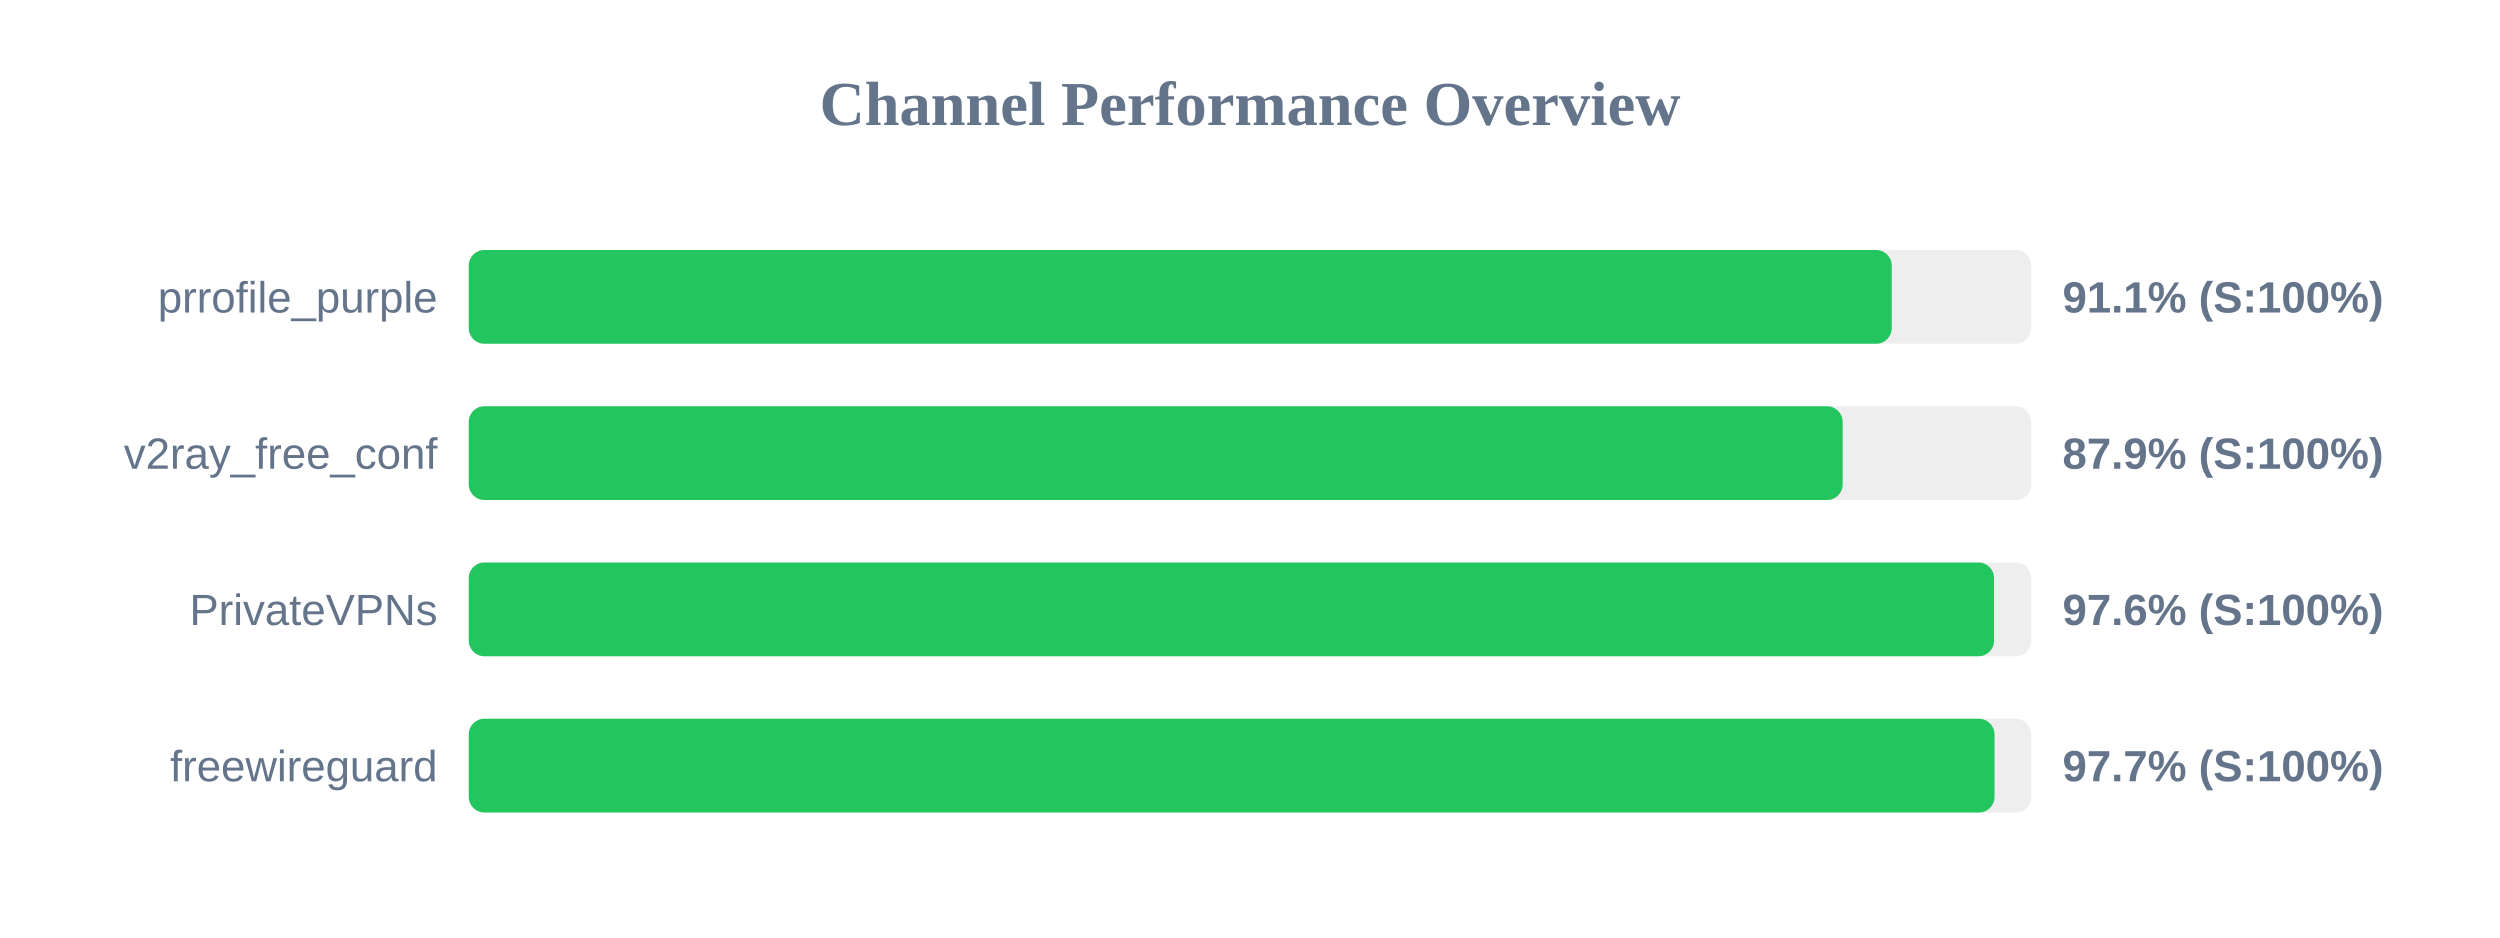
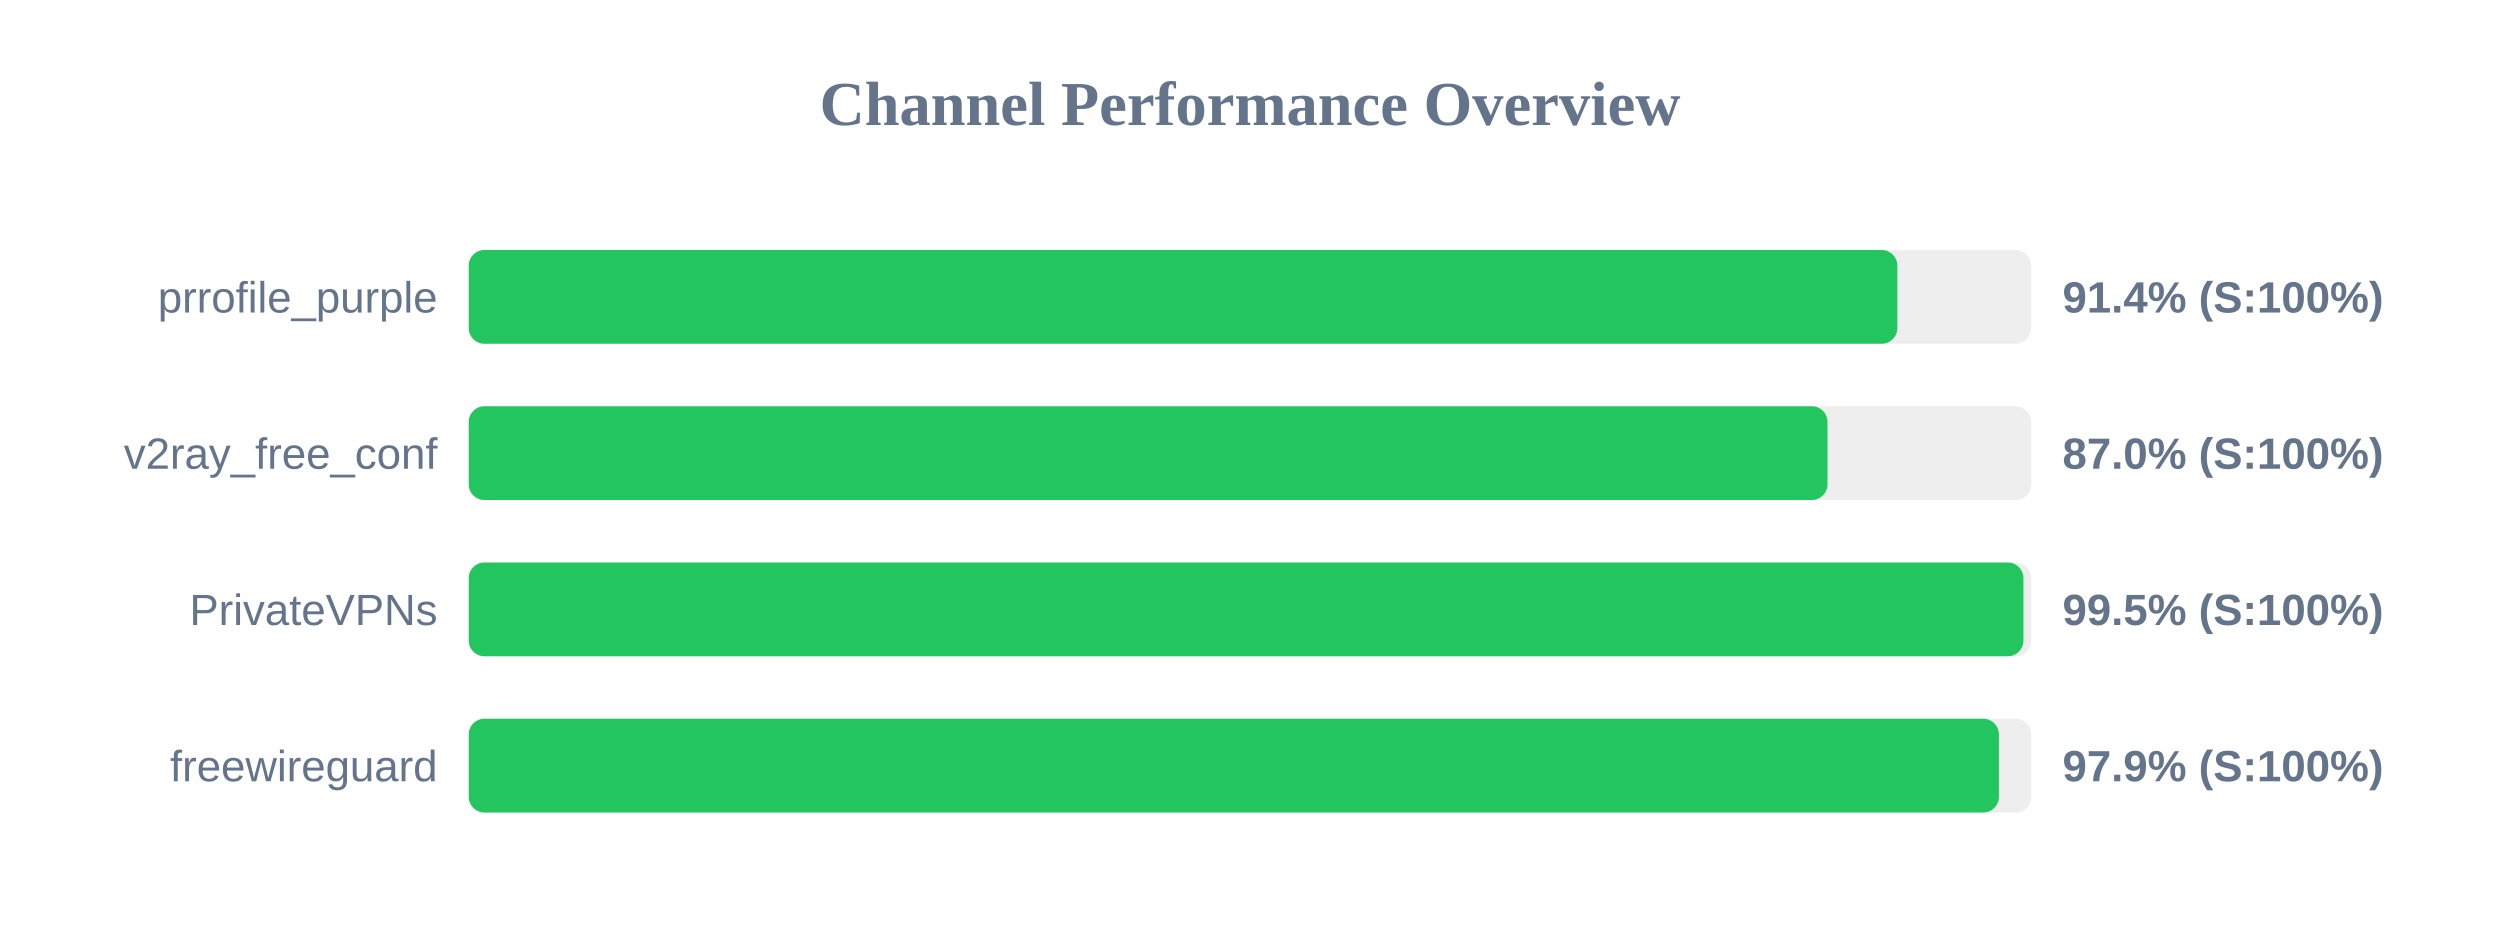
<svg xmlns="http://www.w3.org/2000/svg" width="800" height="300" version="1.1">
  <style>
        .row { font: 14px Arial; fill: #64748b; }
        .score { font: bold 14px Arial; fill: #64748b; }
    </style>
  <text x="400" y="40" text-anchor="middle" font-size="20px" font-weight="bold" fill="#64748b">Channel Performance Overview</text>
  <rect x="150" y="80" width="500" height="30" fill="#eee" rx="5" />
-   <rect x="150" y="80" width="455.35" height="30" fill="#22c55e" rx="5" />
+   <rect x="150" y="80" width="457.15" height="30" fill="#22c55e" rx="5" />
  <text x="140" y="100" text-anchor="end" class="row">prrofile_purple</text>
-   <text x="660" y="100" text-anchor="start" class="score">91.1% (S:100%)</text>
+   <text x="660" y="100" text-anchor="start" class="score">91.4% (S:100%)</text>
  <rect x="150" y="130" width="500" height="30" fill="#eee" rx="5" />
-   <rect x="150" y="130" width="439.65" height="30" fill="#22c55e" rx="5" />
+   <rect x="150" y="130" width="434.8" height="30" fill="#22c55e" rx="5" />
  <text x="140" y="150" text-anchor="end" class="row">v2ray_free_conf</text>
-   <text x="660" y="150" text-anchor="start" class="score">87.9% (S:100%)</text>
+   <text x="660" y="150" text-anchor="start" class="score">87.0% (S:100%)</text>
  <rect x="150" y="180" width="500" height="30" fill="#eee" rx="5" />
-   <rect x="150" y="180" width="488.1" height="30" fill="#22c55e" rx="5" />
+   <rect x="150" y="180" width="497.5" height="30" fill="#22c55e" rx="5" />
  <text x="140" y="200" text-anchor="end" class="row">PrivateVPNs</text>
-   <text x="660" y="200" text-anchor="start" class="score">97.6% (S:100%)</text>
+   <text x="660" y="200" text-anchor="start" class="score">99.5% (S:100%)</text>
  <rect x="150" y="230" width="500" height="30" fill="#eee" rx="5" />
-   <rect x="150" y="230" width="488.25" height="30" fill="#22c55e" rx="5" />
+   <rect x="150" y="230" width="489.65" height="30" fill="#22c55e" rx="5" />
  <text x="140" y="250" text-anchor="end" class="row">freewireguard</text>
-   <text x="660" y="250" text-anchor="start" class="score">97.7% (S:100%)</text>
+   <text x="660" y="250" text-anchor="start" class="score">97.9% (S:100%)</text>
</svg>
